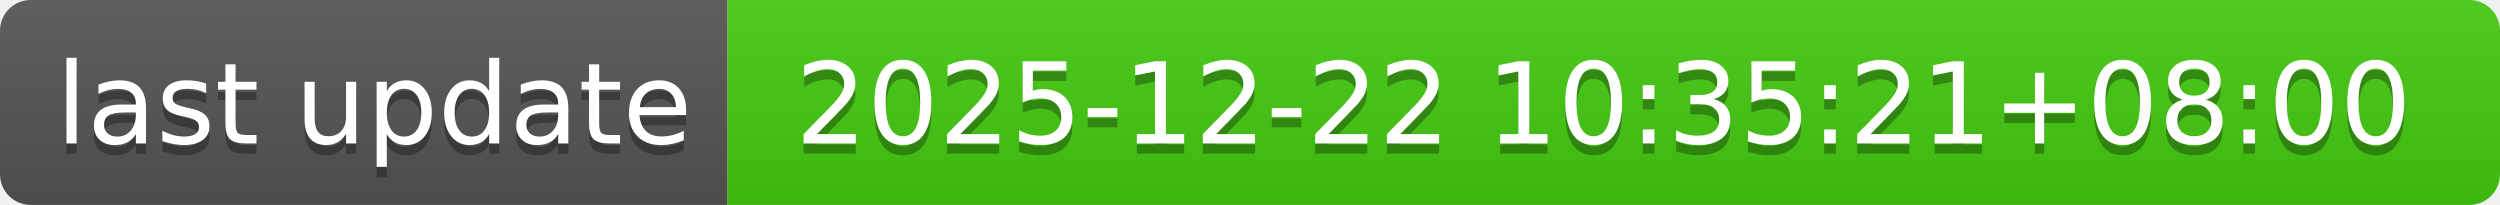
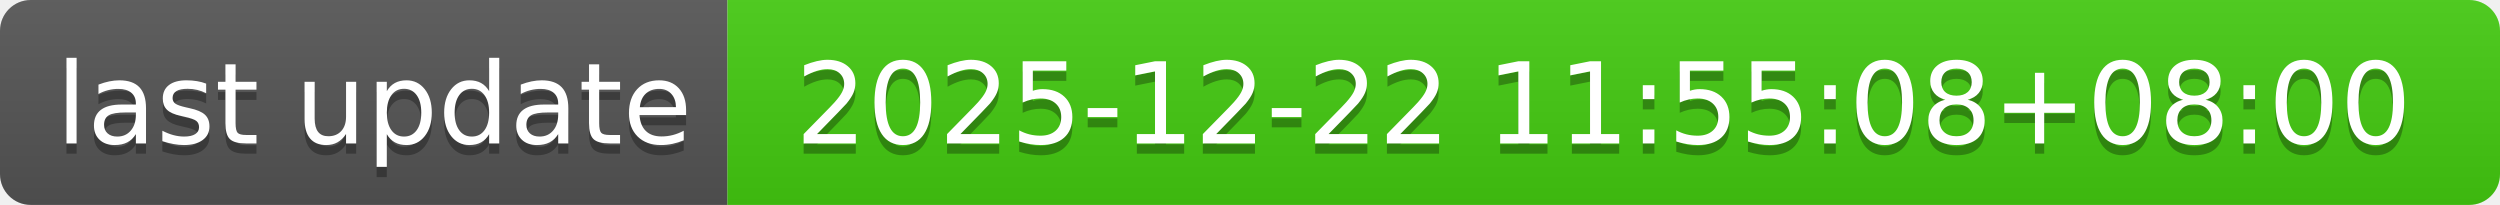
- <svg xmlns="http://www.w3.org/2000/svg" width="244" height="20" role="img" aria-label="last update: 2025-12-22 10:35:21+08:00">
+ <svg xmlns="http://www.w3.org/2000/svg" width="244" height="20" role="img" aria-label="last update: 2025-12-22 11:55:08+08:00">
  <linearGradient id="s" x2="0" y2="100%">
    <stop offset="0" stop-color="#bbb" stop-opacity=".1" />
    <stop offset="1" stop-opacity=".1" />
  </linearGradient>
  <clipPath id="r">
    <rect width="244" height="20" rx="3" fill="#fff" />
  </clipPath>
  <g clip-path="url(#r)">
    <rect width="71" height="20" fill="#555" />
    <rect x="71" width="173" height="20" fill="#4c1" />
    <rect width="244" height="20" fill="url(#s)" />
  </g>
  <g fill="#fff" text-anchor="middle" font-family="Verdana,Geneva,DejaVu Sans,sans-serif" text-rendering="geometricPrecision" font-size="110">
    <text aria-hidden="true" x="365" y="150" fill="#010101" fill-opacity=".3" transform="scale(.1)" textLength="610">last update</text>
    <text x="365" y="140" transform="scale(.1)" fill="#fff" textLength="610">last update</text>
-     <text aria-hidden="true" x="1565" y="150" fill="#010101" fill-opacity=".3" transform="scale(.1)" textLength="1630">2025-12-22 10:35:21+08:00</text>
-     <text x="1565" y="140" transform="scale(.1)" fill="#fff" textLength="1630">2025-12-22 10:35:21+08:00</text>
+     <text aria-hidden="true" x="1565" y="150" fill="#010101" fill-opacity=".3" transform="scale(.1)" textLength="1630">2025-12-22 11:55:08+08:00</text>
+     <text x="1565" y="140" transform="scale(.1)" fill="#fff" textLength="1630">2025-12-22 11:55:08+08:00</text>
  </g>
</svg>
